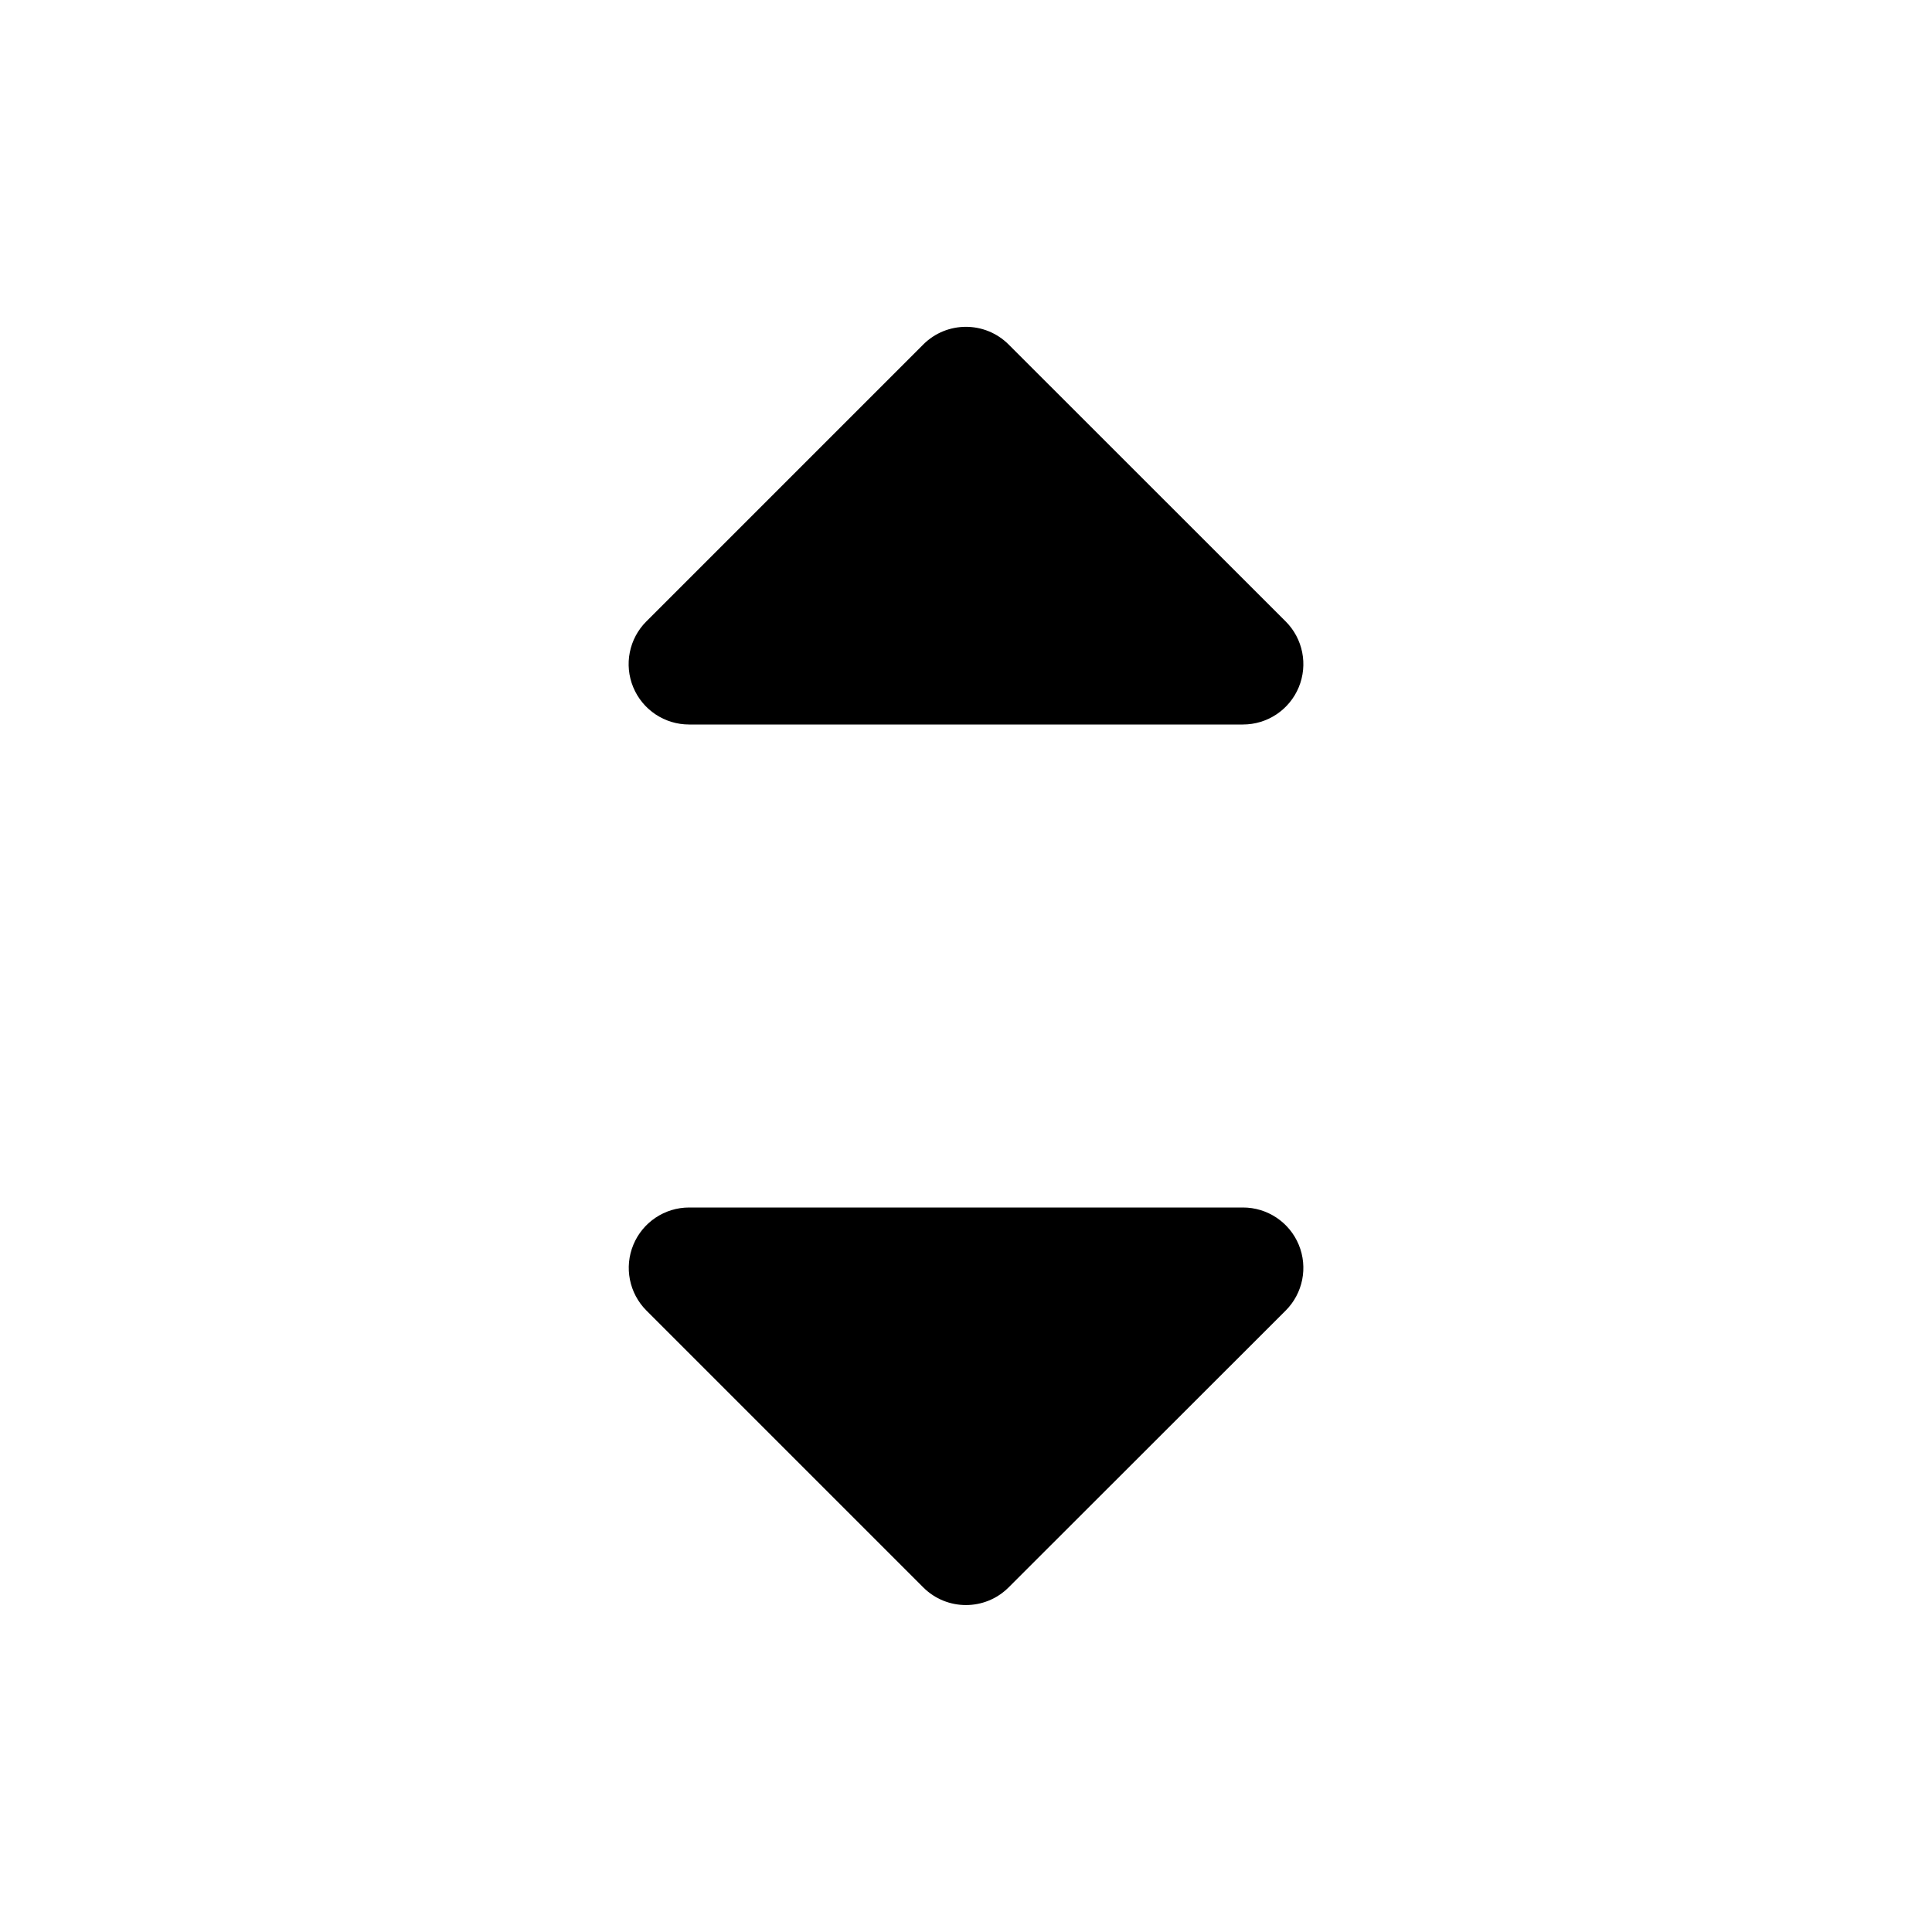
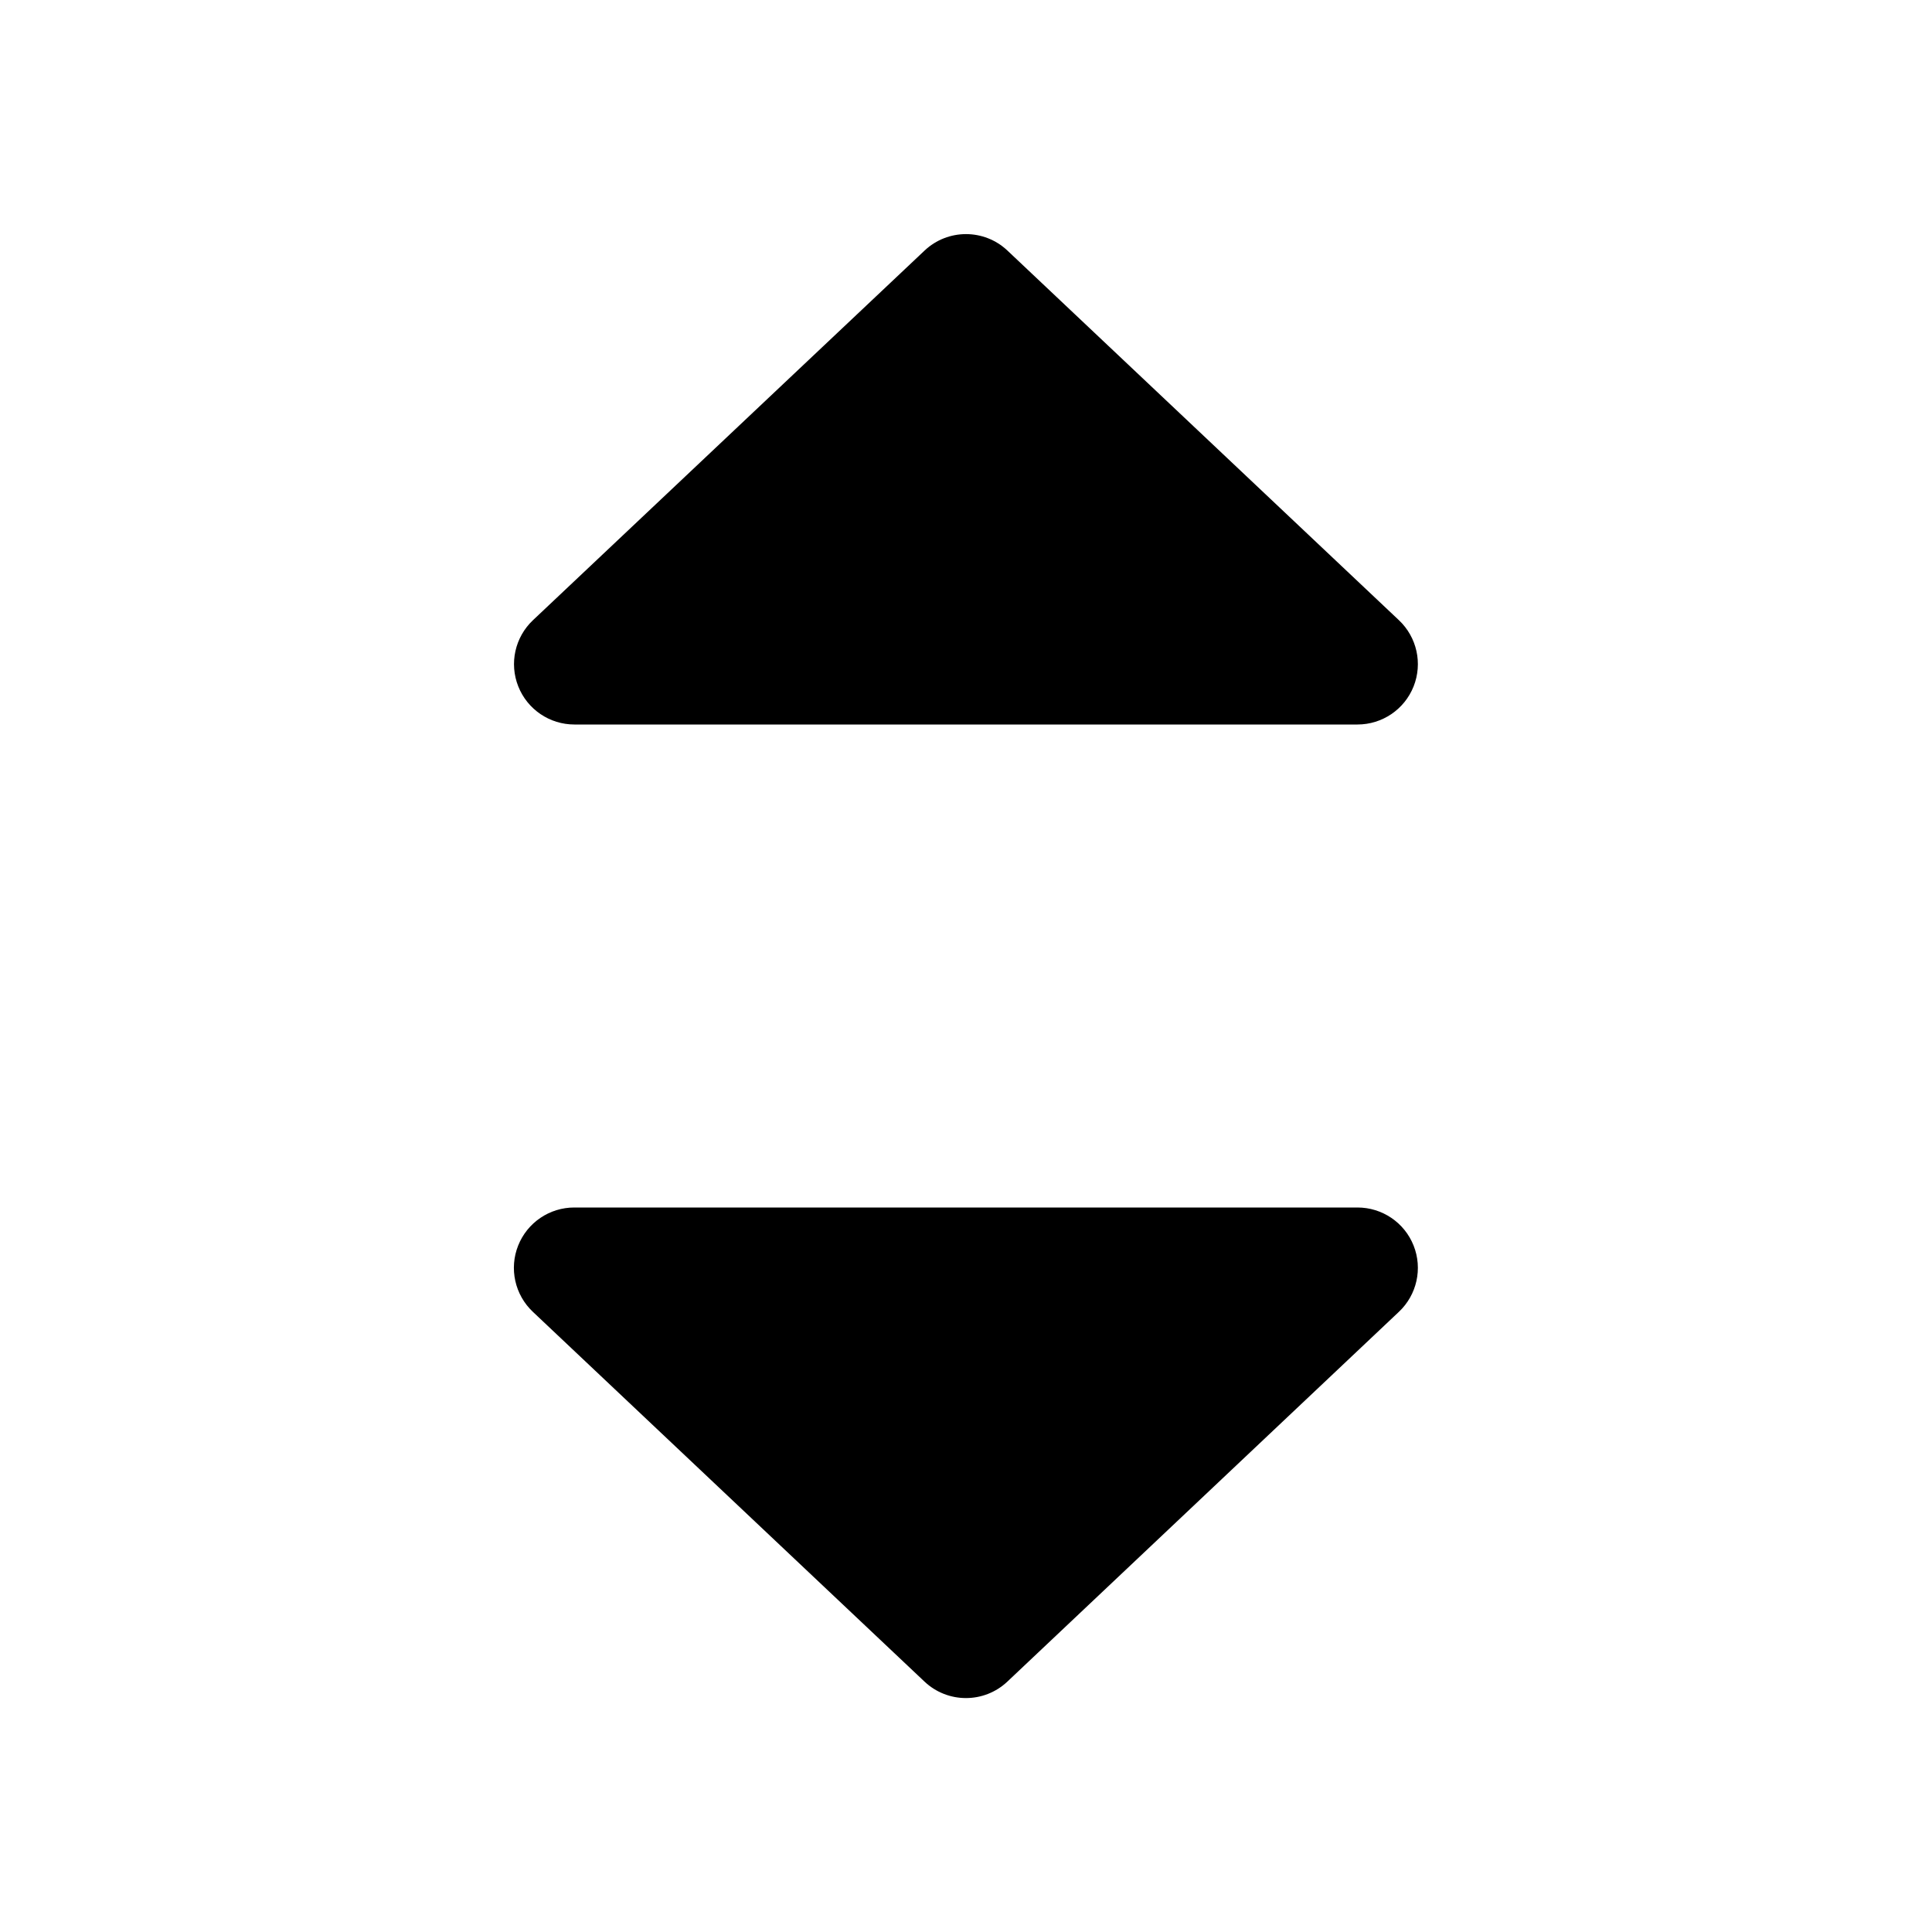
<svg xmlns="http://www.w3.org/2000/svg" width="16" height="16" fill="none" viewBox="0 0 16 16">
-   <path fill="currentColor" d="M10.293 10a.5.5 0 0 1 .354.854l-2.294 2.292a.5.5 0 0 1-.707 0l-2.293-2.293A.5.5 0 0 1 5.707 10zM7.646 2.853a.5.5 0 0 1 .707 0l2.294 2.293a.5.5 0 0 1-.354.854H5.707a.5.5 0 0 1-.354-.854z" />
+   <path fill="currentColor" d="M11.242 10a.5.5 0 0 1 .343.864l-3.242 3.062a.5.5 0 0 1-.687 0l-3.243-3.062A.5.5 0 0 1 4.757 10zM7.657 2.075a.5.5 0 0 1 .686 0l3.242 3.061a.5.5 0 0 1-.343.864H4.757a.5.5 0 0 1-.343-.864z" />
</svg>
